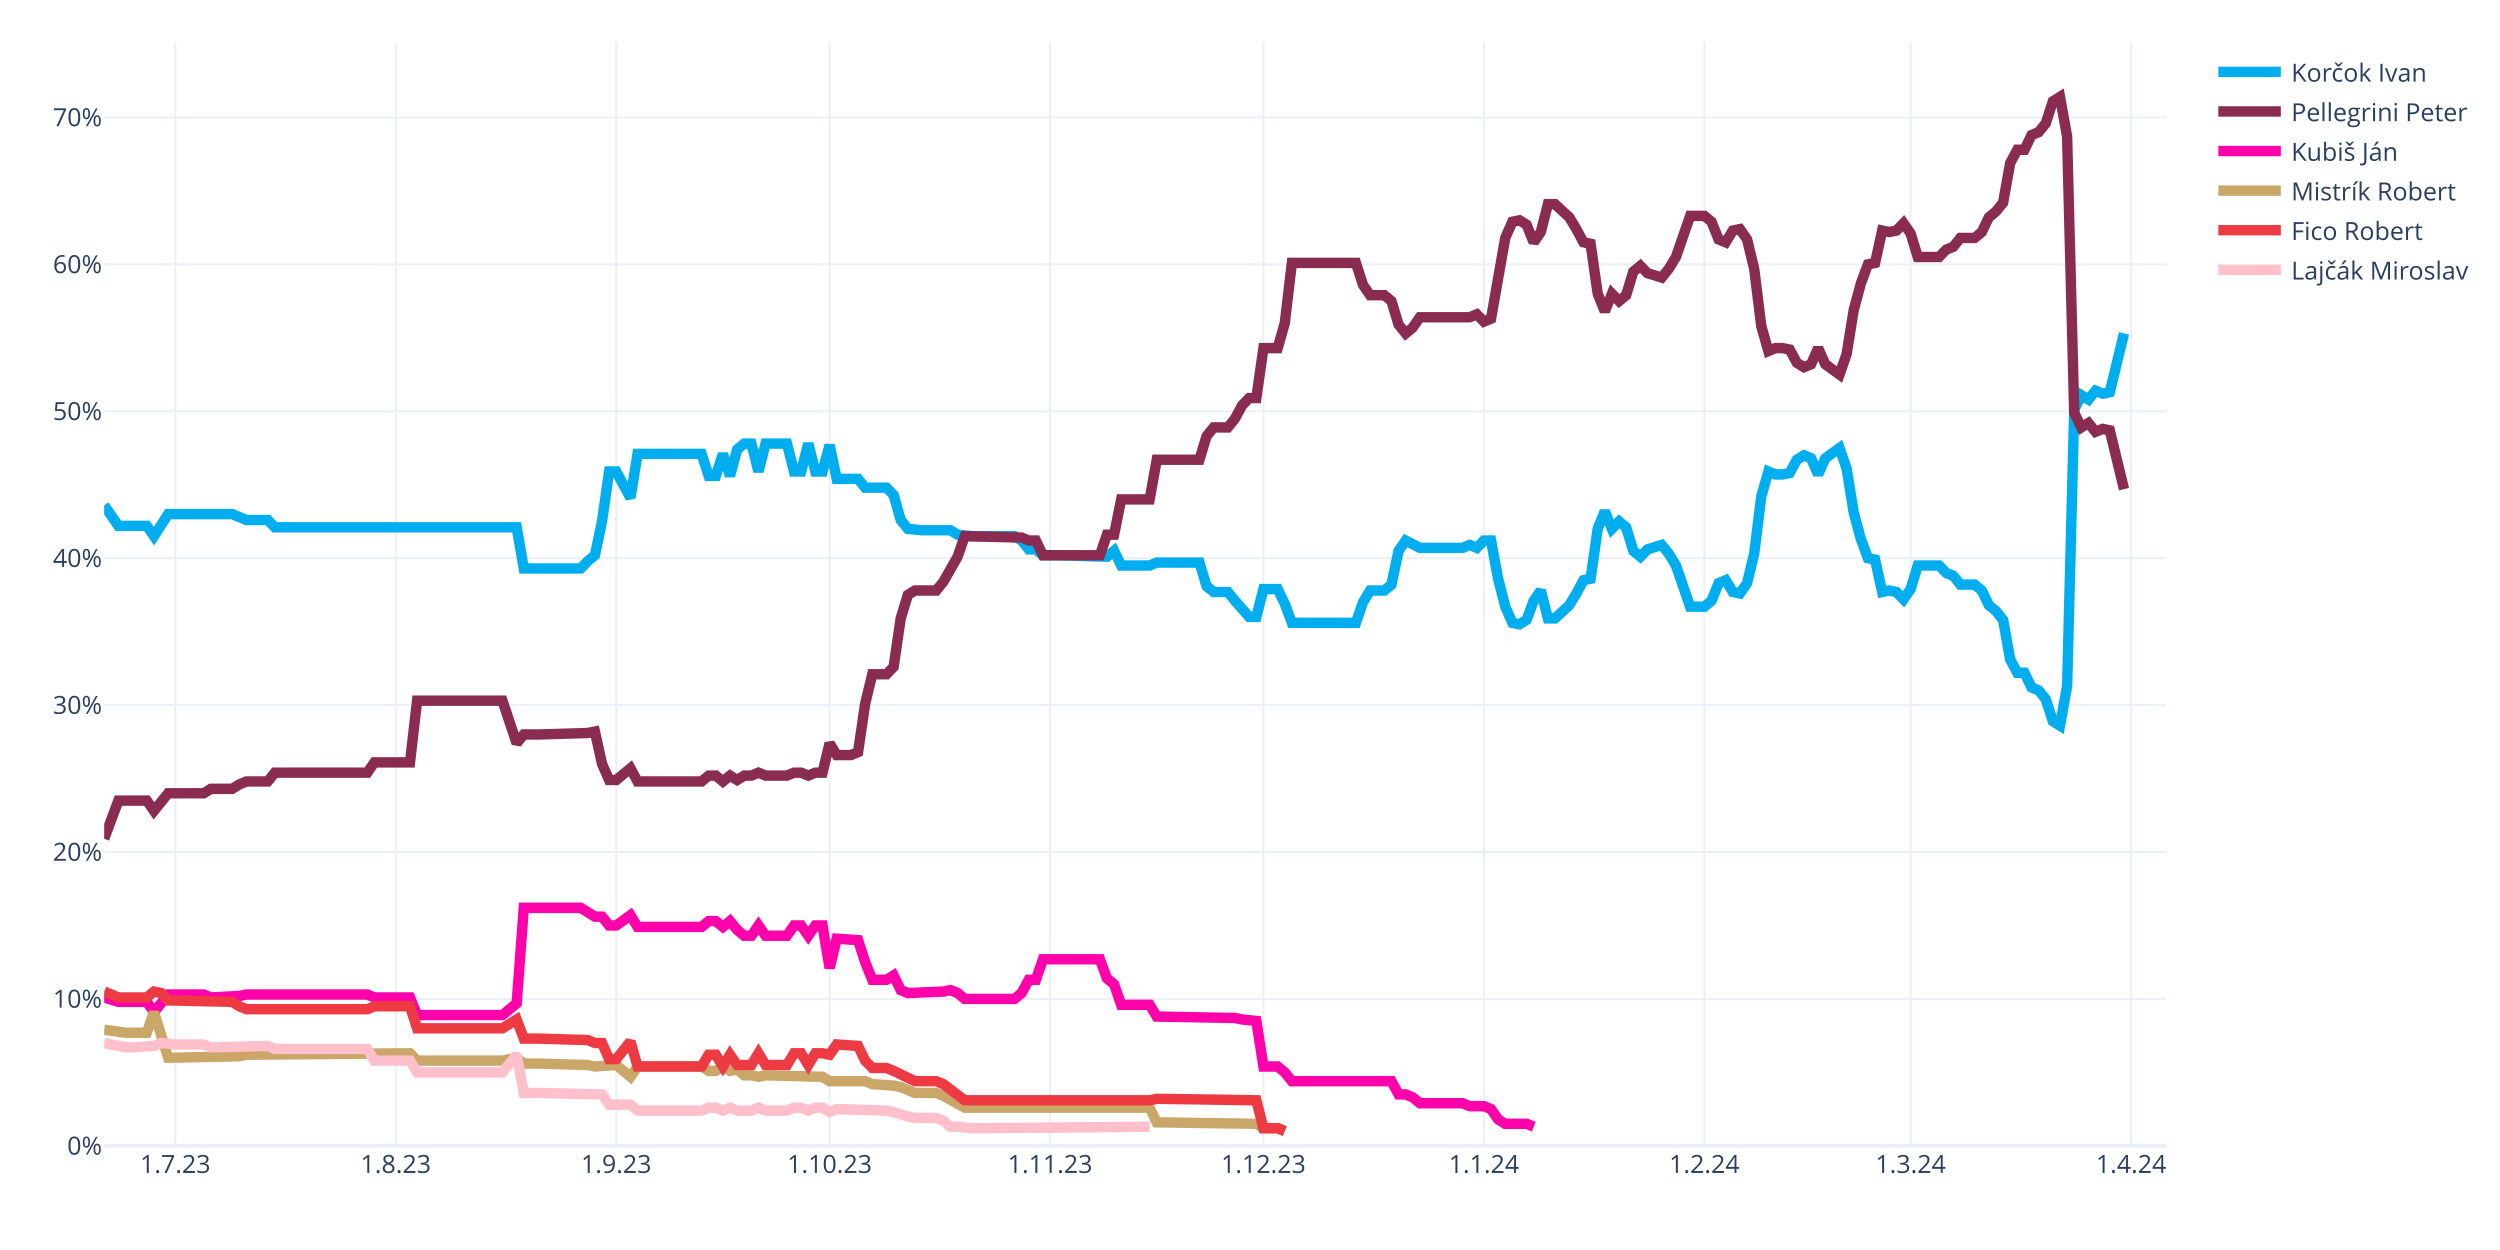
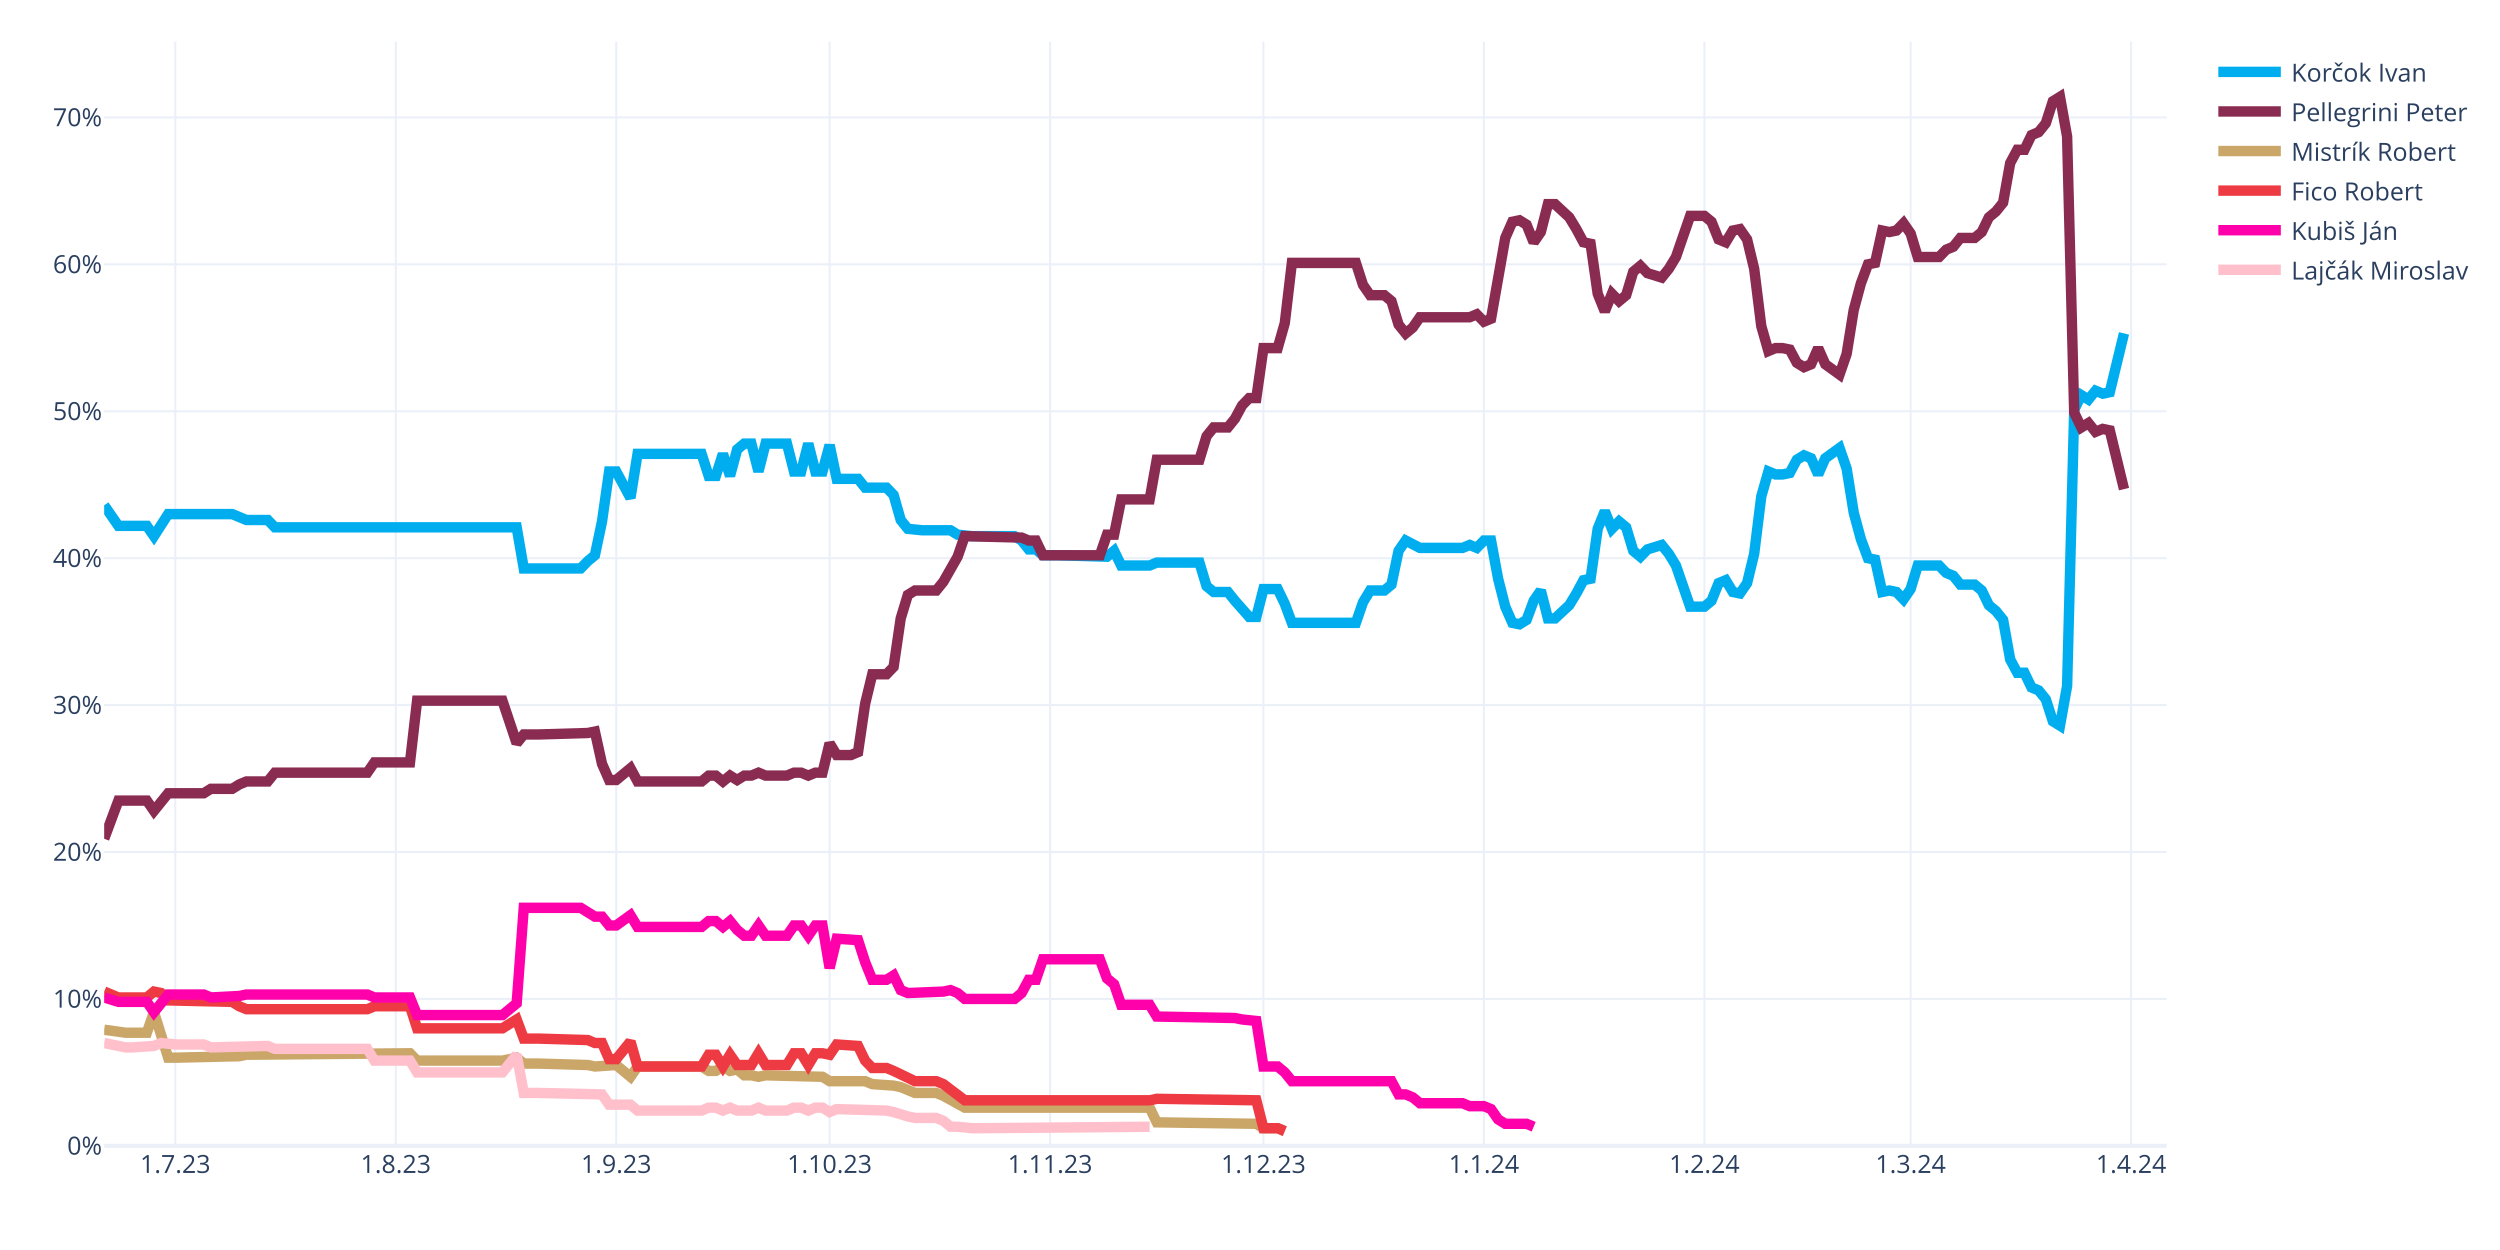
<svg xmlns="http://www.w3.org/2000/svg" class="main-svg" width="1200" height="600" style="" viewBox="0 0 1200 600">
  <rect x="0" y="0" width="1200" height="600" style="fill: rgb(255, 255, 255); fill-opacity: 1;" />
-   <defs id="defs-9499fa">
+   <defs id="defs-0f17f3">
    <g class="clips">
-       <clipPath id="clip9499faxyplot" class="plotclip">
+       <clipPath id="clip0f17f3xyplot" class="plotclip">
        <rect width="990" height="530" />
      </clipPath>
-       <clipPath class="axesclip" id="clip9499fax">
+       <clipPath class="axesclip" id="clip0f17f3x">
        <rect x="50" y="0" width="990" height="600" />
      </clipPath>
-       <clipPath class="axesclip" id="clip9499fay">
+       <clipPath class="axesclip" id="clip0f17f3y">
        <rect x="0" y="20" width="1200" height="530" />
      </clipPath>
-       <clipPath class="axesclip" id="clip9499faxy">
+       <clipPath class="axesclip" id="clip0f17f3xy">
        <rect x="50" y="20" width="990" height="530" />
      </clipPath>
    </g>
    <g class="gradients" />
    <g class="patterns" />
  </defs>
  <g class="bglayer" />
  <g class="layer-below">
    <g class="imagelayer" />
    <g class="shapelayer" />
  </g>
  <g class="cartesianlayer">
    <g class="subplot xy">
      <g class="layer-subplot">
        <g class="shapelayer" />
        <g class="imagelayer" />
      </g>
      <g class="minor-gridlayer">
        <g class="x" />
        <g class="y" />
      </g>
      <g class="gridlayer">
        <g class="x">
          <path class="xgrid crisp" transform="translate(84.14,0)" d="M0,20v530" style="stroke: rgb(235, 240, 248); stroke-opacity: 1; stroke-width: 1px;" />
          <path class="xgrid crisp" transform="translate(189.97,0)" d="M0,20v530" style="stroke: rgb(235, 240, 248); stroke-opacity: 1; stroke-width: 1px;" />
          <path class="xgrid crisp" transform="translate(295.79,0)" d="M0,20v530" style="stroke: rgb(235, 240, 248); stroke-opacity: 1; stroke-width: 1px;" />
          <path class="xgrid crisp" transform="translate(398.21,0)" d="M0,20v530" style="stroke: rgb(235, 240, 248); stroke-opacity: 1; stroke-width: 1px;" />
          <path class="xgrid crisp" transform="translate(504.03,0)" d="M0,20v530" style="stroke: rgb(235, 240, 248); stroke-opacity: 1; stroke-width: 1px;" />
          <path class="xgrid crisp" transform="translate(606.45,0)" d="M0,20v530" style="stroke: rgb(235, 240, 248); stroke-opacity: 1; stroke-width: 1px;" />
          <path class="xgrid crisp" transform="translate(712.28,0)" d="M0,20v530" style="stroke: rgb(235, 240, 248); stroke-opacity: 1; stroke-width: 1px;" />
          <path class="xgrid crisp" transform="translate(818.1,0)" d="M0,20v530" style="stroke: rgb(235, 240, 248); stroke-opacity: 1; stroke-width: 1px;" />
          <path class="xgrid crisp" transform="translate(917.1,0)" d="M0,20v530" style="stroke: rgb(235, 240, 248); stroke-opacity: 1; stroke-width: 1px;" />
          <path class="xgrid crisp" transform="translate(1022.93,0)" d="M0,20v530" style="stroke: rgb(235, 240, 248); stroke-opacity: 1; stroke-width: 1px;" />
        </g>
        <g class="y">
          <path class="ygrid crisp" transform="translate(0,479.48)" d="M50,0h990" style="stroke: rgb(235, 240, 248); stroke-opacity: 1; stroke-width: 1px;" />
          <path class="ygrid crisp" transform="translate(0,408.96)" d="M50,0h990" style="stroke: rgb(235, 240, 248); stroke-opacity: 1; stroke-width: 1px;" />
          <path class="ygrid crisp" transform="translate(0,338.45)" d="M50,0h990" style="stroke: rgb(235, 240, 248); stroke-opacity: 1; stroke-width: 1px;" />
          <path class="ygrid crisp" transform="translate(0,267.93)" d="M50,0h990" style="stroke: rgb(235, 240, 248); stroke-opacity: 1; stroke-width: 1px;" />
          <path class="ygrid crisp" transform="translate(0,197.41)" d="M50,0h990" style="stroke: rgb(235, 240, 248); stroke-opacity: 1; stroke-width: 1px;" />
          <path class="ygrid crisp" transform="translate(0,126.89)" d="M50,0h990" style="stroke: rgb(235, 240, 248); stroke-opacity: 1; stroke-width: 1px;" />
          <path class="ygrid crisp" transform="translate(0,56.37)" d="M50,0h990" style="stroke: rgb(235, 240, 248); stroke-opacity: 1; stroke-width: 1px;" />
        </g>
      </g>
      <g class="zerolinelayer">
        <path class="yzl zl crisp" transform="translate(0,550)" d="M50,0h990" style="stroke: rgb(235, 240, 248); stroke-opacity: 1; stroke-width: 2px;" />
      </g>
      <g class="layer-between">
        <g class="shapelayer" />
        <g class="imagelayer" />
      </g>
      <path class="xlines-below" />
      <path class="ylines-below" />
      <g class="overlines-below" />
      <g class="xaxislayer-below" />
      <g class="yaxislayer-below" />
      <g class="overaxes-below" />
-       <g class="plot" transform="translate(50,20)" clip-path="url(#clip9499faxyplot)">
+       <g class="plot" transform="translate(50,20)" clip-path="url(#clip0f17f3xyplot)">
        <g class="scatterlayer mlayer">
-           <g class="trace scatter tracee8e5a9" style="stroke-miterlimit: 2; opacity: 1;">
+           <g class="trace scatter trace935495" style="stroke-miterlimit: 2; opacity: 1;">
            <g class="fills" />
            <g class="errorbars" />
            <g class="lines">
              <path class="js-line" d="M0,222.54L6.83,232.41L10.24,232.41L20.48,232.41L23.9,237.35L30.72,226.77L34.14,226.77L61.45,226.77L64.86,228.18L68.28,229.59L71.69,229.59L78.52,229.59L81.93,233.12L198,233.12L201.41,252.86L228.72,252.86L232.14,249.34L235.55,246.52L238.97,230.3L242.38,206.32L245.79,206.32L252.62,219.01L256.03,197.86L286.76,197.86L290.17,208.44L293.59,208.44L297,197.86L300.41,208.44L303.83,195.74L307.24,192.92L310.66,192.92L314.07,206.32L317.48,192.92L327.72,192.92L331.14,206.32L334.55,206.32L337.97,192.92L341.38,206.32L344.79,206.32L348.21,193.63L351.62,209.85L361.86,209.85L365.28,214.08L375.52,214.08L378.93,217.6L382.34,229.59L385.76,233.82L392.59,234.53L396,234.53L406.24,234.53L409.66,236.64L416.48,237.35L419.9,237.35L436.97,237.35L440.38,239.46L443.79,243.7L447.21,243.7L450.62,246.52L457.45,246.52L481.34,247.22L484.76,244.4L488.17,251.45L491.59,251.45L501.83,251.45L505.24,250.04L525.72,250.04L529.14,261.33L532.55,264.15L535.97,264.15L539.38,264.15L542.79,268.38L549.62,276.13L553.03,276.13L556.45,262.74L559.86,262.74L563.28,262.74L566.69,269.79L570.1,278.96L573.52,278.96L600.83,278.96L604.24,269.08L607.66,263.44L611.07,263.44L614.48,263.44L617.9,260.62L621.31,244.4L624.72,239.46L631.55,242.99L634.97,242.99L652.03,242.99L655.45,241.58L658.86,242.99L662.28,239.46L665.69,239.46L669.1,257.8L672.52,271.2L675.93,278.96L679.34,279.66L682.76,277.54L686.17,268.38L689.59,263.44L693,276.84L696.41,276.84L703.24,270.49L706.66,264.85L710.07,258.5L713.48,257.8L716.9,233.82L720.31,225.36L723.72,233.82L727.14,230.3L730.55,233.12L733.97,244.4L737.38,247.22L740.79,243.7L747.62,241.58L751.03,245.81L754.45,251.45L757.86,261.33L761.28,271.2L764.69,271.2L768.1,271.2L771.52,268.38L774.93,259.92L778.34,258.5L781.76,264.15L785.17,264.85L788.59,259.92L792,245.81L795.41,218.31L798.83,206.32L802.24,207.73L805.66,207.73L809.07,207.03L812.48,200.68L815.9,198.56L819.31,199.97L822.72,207.73L826.14,199.97L832.97,195.04L836.38,204.91L839.79,226.07L843.21,238.76L846.62,247.93L850.03,248.63L853.45,264.15L856.86,263.44L860.28,264.15L863.69,267.67L867.1,262.74L870.52,251.45L880.76,251.45L884.17,254.98L887.59,256.39L891,260.62L897.83,260.62L901.24,263.44L904.66,270.49L908.07,273.31L911.48,277.54L914.9,296.58L918.31,302.93L921.72,302.93L925.14,309.98L928.55,311.39L931.97,315.62L935.38,326.2L938.79,328.32L942.21,309.28L945.62,176.7L949.03,169.65L952.45,171.77L955.86,167.54L959.28,168.95L962.69,168.24L969.52,140.03" style="vector-effect: none; fill: none; stroke: rgb(0, 174, 239); stroke-opacity: 1; stroke-width: 5px; opacity: 1;" />
            </g>
            <g class="points" />
            <g class="text" />
          </g>
-           <g class="trace scatter trace754945" style="stroke-miterlimit: 2; opacity: 1;">
+           <g class="trace scatter tracea9d202" style="stroke-miterlimit: 2; opacity: 1;">
            <g class="fills" />
            <g class="errorbars" />
            <g class="lines">
              <path class="js-line" d="M0,382.62L6.83,364.28L10.24,364.28L20.48,364.28L23.9,369.22L30.72,360.76L34.14,360.76L47.79,360.76L51.21,358.64L61.45,358.64L64.86,356.53L68.28,355.11L71.69,355.11L78.52,355.11L81.93,350.88L126.31,350.88L129.72,345.95L146.79,345.95L150.21,316.33L191.17,316.33L198,336.78L201.41,332.55L208.24,332.55L232.14,331.84L235.55,331.14L238.97,346.65L242.38,354.41L245.79,354.41L249.21,351.59L252.62,348.77L256.03,355.11L286.76,355.11L290.17,352.29L293.59,352.29L297,355.11L300.41,352.29L303.83,354.41L307.24,352.29L310.66,352.29L314.07,350.88L317.48,352.29L327.72,352.29L331.14,350.88L334.55,350.88L337.97,352.29L341.38,350.88L344.79,350.88L348.21,336.78L351.62,342.42L358.45,342.42L361.86,341.01L365.28,317.74L368.69,303.64L375.52,303.64L378.93,300.11L382.34,276.84L385.76,265.56L389.17,263.44L392.59,263.44L399.41,263.44L402.83,259.21L409.66,247.22L413.07,237.35L440.38,238.05L443.79,239.46L447.21,239.46L450.62,246.52L477.93,246.52L481.34,236.64L484.76,236.64L488.17,219.72L501.83,219.72L505.24,200.68L525.72,200.68L529.14,189.4L532.55,185.17L535.97,185.17L539.38,185.17L542.79,180.93L546.21,174.59L549.62,171.06L553.03,171.06L556.45,147.09L563.28,147.09L566.69,135.1L570.1,106.19L573.52,106.19L600.83,106.19L604.24,116.76L607.66,121.7L611.07,121.7L614.48,121.7L617.9,124.52L621.31,135.8L624.72,140.03L628.14,137.21L631.55,132.28L655.45,132.28L658.86,130.87L662.28,134.39L665.69,132.98L672.52,94.2L675.93,86.44L679.34,85.74L682.76,87.85L686.17,96.31L689.59,91.38L693,77.98L696.41,77.98L703.24,84.32L706.66,89.97L710.07,96.31L713.48,97.02L716.9,120.99L720.31,129.46L723.72,120.99L727.14,124.52L730.55,121.7L733.97,110.42L737.38,107.6L740.79,111.12L747.62,113.24L751.03,109.01L754.45,103.36L757.86,93.49L761.28,83.62L764.69,83.62L768.1,83.62L771.52,86.44L774.93,94.9L778.34,96.31L781.76,90.67L785.17,89.97L788.59,94.9L792,109.01L795.41,136.51L798.83,148.5L802.24,147.09L805.66,147.09L809.07,147.79L812.48,154.14L815.9,156.25L819.31,154.84L822.72,147.09L826.14,154.84L832.97,159.78L836.38,149.91L839.79,128.75L843.21,116.06L846.62,106.89L850.03,106.19L853.45,90.67L856.86,91.38L860.28,90.67L863.69,87.15L867.1,92.08L870.52,103.36L880.76,103.36L884.17,99.84L887.59,98.43L891,94.2L897.83,94.2L901.24,91.38L904.66,84.32L908.07,81.5L911.48,77.27L914.9,58.23L918.31,51.89L921.72,51.89L925.14,44.83L928.55,43.42L931.97,39.19L935.38,28.62L938.79,26.5L942.21,45.54L945.62,178.11L949.03,185.17L952.45,183.05L955.86,187.28L959.28,185.87L962.69,186.58L969.52,214.78" style="vector-effect: none; fill: none; stroke: rgb(138, 44, 81); stroke-opacity: 1; stroke-width: 5px; opacity: 1;" />
            </g>
            <g class="points" />
            <g class="text" />
          </g>
-           <g class="trace scatter traced49e0e" style="stroke-miterlimit: 2; opacity: 1;">
+           <g class="trace scatter trace00d3bf" style="stroke-miterlimit: 2; opacity: 1;">
+             <g class="fills" />
+             <g class="errorbars" />
+             <g class="lines">
+               <path class="js-line" d="M0,474.29L10.24,475.7L13.66,475.7L20.48,475.7L23.9,465.83L30.72,487.69L34.14,487.69L64.86,486.98L68.28,486.28L146.79,485.57L150.21,489.1L191.17,489.1L198,487.69L201.41,490.51L208.24,490.51L232.14,491.21L235.55,491.92L245.79,491.21L249.21,494.04L252.62,496.86L256.03,491.92L286.76,491.92L290.17,494.04L293.59,494.04L297,491.92L300.41,494.04L303.83,493.33L307.24,496.15L310.66,496.15L314.07,496.86L317.48,496.15L344.79,496.86L348.21,498.97L365.28,498.97L368.69,500.38L378.93,501.09L382.34,501.79L389.17,504.61L392.59,504.61L399.41,504.61L402.83,506.02L413.07,511.67L416.48,511.67L501.83,511.67L505.24,518.72L553.03,519.42L556.45,521.54L563.28,521.54L566.69,522.95" style="vector-effect: none; fill: none; stroke: rgb(202, 166, 105); stroke-opacity: 1; stroke-width: 5px; opacity: 1;" />
+             </g>
+             <g class="points" />
+             <g class="text" />
+           </g>
+           <g class="trace scatter traced2cd99" style="stroke-miterlimit: 2; opacity: 1;">
+             <g class="fills" />
+             <g class="errorbars" />
+             <g class="lines">
+               <path class="js-line" d="M0,455.96L6.83,458.78L10.24,458.78L20.48,458.78L23.9,455.96L27.31,456.66L30.72,460.19L61.45,460.89L64.86,463.01L68.28,464.42L71.69,464.42L126.31,464.42L129.72,463.01L146.79,463.01L150.21,473.59L191.17,473.59L198,469.35L201.41,478.52L208.24,478.52L232.14,479.23L235.55,480.64L238.97,480.64L242.38,488.39L245.79,488.39L249.21,484.16L252.62,479.93L256.03,491.92L286.76,491.92L290.17,486.28L293.59,486.28L297,491.92L300.41,486.28L303.83,491.21L310.66,491.21L314.07,485.57L317.48,491.21L320.9,491.21L327.72,491.21L331.14,485.57L334.55,485.57L337.97,491.21L341.38,485.57L344.79,485.57L348.21,486.28L351.62,481.34L361.86,482.05L365.28,489.1L368.69,492.63L372.1,492.63L375.52,492.63L378.93,494.04L389.17,498.97L392.59,498.97L399.41,498.97L402.83,500.38L413.07,508.14L416.48,508.14L501.83,508.14L505.24,507.43L553.03,508.14L556.45,521.54L563.28,521.54L566.69,522.95" style="vector-effect: none; fill: none; stroke: rgb(238, 58, 67); stroke-opacity: 1; stroke-width: 5px; opacity: 1;" />
+             </g>
+             <g class="points" />
+             <g class="text" />
+           </g>
+           <g class="trace scatter trace59c7e1" style="stroke-miterlimit: 2; opacity: 1;">
            <g class="fills" />
            <g class="errorbars" />
            <g class="lines">
              <path class="js-line" d="M0,458.78L6.83,460.89L10.24,460.89L20.48,460.89L23.9,465.83L30.72,457.37L34.14,457.37L47.79,457.37L51.21,458.78L64.86,458.07L68.28,457.37L126.31,457.37L129.72,458.78L146.79,458.78L150.21,467.24L191.17,467.24L198,461.6L201.41,415.76L208.24,415.76L228.72,415.76L232.14,417.88L235.55,419.99L238.97,419.99L242.38,424.22L245.79,424.22L252.62,419.29L256.03,424.93L286.76,424.93L290.17,422.11L293.59,422.11L297,424.93L300.41,422.11L303.83,426.34L307.24,429.16L310.66,429.16L314.07,424.22L317.48,429.16L327.72,429.16L331.14,424.22L334.55,424.22L337.97,429.16L341.38,424.22L344.79,424.22L348.21,444.67L351.62,430.57L361.86,431.27L365.28,441.85L368.69,450.31L372.1,450.31L375.52,450.31L378.93,448.2L382.34,455.25L385.76,456.66L402.83,455.96L406.24,455.25L409.66,456.66L413.07,459.48L436.97,459.48L440.38,456.66L443.79,450.31L447.21,450.31L450.62,440.44L457.45,440.44L477.93,440.44L481.34,449.61L484.76,452.43L488.17,462.3L501.83,462.3L505.24,467.94L542.79,468.65L546.21,469.35L553.03,470.06L556.45,491.92L563.28,491.92L566.69,494.74L570.1,498.97L573.52,498.97L617.9,498.97L621.31,505.32L624.72,505.32L628.14,506.73L631.55,509.55L634.97,509.55L652.03,509.55L655.45,510.96L662.28,510.96L665.69,512.37L669.1,517.31L672.52,519.42L682.76,519.42L686.17,520.83" style="vector-effect: none; fill: none; stroke: rgb(255, 1, 170); stroke-opacity: 1; stroke-width: 5px; opacity: 1;" />
            </g>
            <g class="points" />
            <g class="text" />
          </g>
-           <g class="trace scatter trace3bb935" style="stroke-miterlimit: 2; opacity: 1;">
-             <g class="fills" />
-             <g class="errorbars" />
-             <g class="lines">
-               <path class="js-line" d="M0,474.29L10.24,475.7L13.66,475.7L20.48,475.7L23.9,465.83L30.72,487.69L34.14,487.69L64.86,486.98L68.28,486.28L146.79,485.57L150.21,489.1L191.17,489.1L198,487.69L201.41,490.51L208.24,490.51L232.14,491.21L235.55,491.92L245.79,491.21L249.21,494.04L252.62,496.86L256.03,491.92L286.76,491.92L290.17,494.04L293.59,494.04L297,491.92L300.41,494.04L303.83,493.33L307.24,496.15L310.66,496.15L314.07,496.86L317.48,496.15L344.79,496.86L348.21,498.97L365.28,498.97L368.69,500.38L378.93,501.09L382.34,501.79L389.17,504.61L392.59,504.61L399.41,504.61L402.83,506.02L413.07,511.67L416.48,511.67L501.83,511.67L505.24,518.72L553.03,519.42L556.45,521.54L563.28,521.54L566.69,522.95" style="vector-effect: none; fill: none; stroke: rgb(202, 166, 105); stroke-opacity: 1; stroke-width: 5px; opacity: 1;" />
-             </g>
-             <g class="points" />
-             <g class="text" />
-           </g>
-           <g class="trace scatter tracee7533e" style="stroke-miterlimit: 2; opacity: 1;">
-             <g class="fills" />
-             <g class="errorbars" />
-             <g class="lines">
-               <path class="js-line" d="M0,455.96L6.83,458.78L10.24,458.78L20.48,458.78L23.9,455.96L27.31,456.66L30.72,460.19L61.45,460.89L64.86,463.01L68.28,464.42L71.69,464.42L126.31,464.42L129.72,463.01L146.79,463.01L150.21,473.59L191.17,473.59L198,469.35L201.41,478.52L208.24,478.52L232.14,479.23L235.55,480.64L238.97,480.64L242.38,488.39L245.79,488.39L249.21,484.16L252.62,479.93L256.03,491.92L286.76,491.92L290.17,486.28L293.59,486.28L297,491.92L300.41,486.28L303.83,491.21L310.66,491.21L314.07,485.57L317.48,491.21L320.9,491.21L327.72,491.21L331.14,485.57L334.55,485.57L337.97,491.21L341.38,485.57L344.79,485.57L348.21,486.28L351.62,481.34L361.86,482.05L365.28,489.1L368.69,492.63L372.1,492.63L375.52,492.63L378.93,494.04L389.17,498.97L392.59,498.97L399.41,498.97L402.83,500.38L413.07,508.14L416.48,508.14L501.83,508.14L505.24,507.43L553.03,508.14L556.45,521.54L563.28,521.54L566.69,522.95" style="vector-effect: none; fill: none; stroke: rgb(238, 58, 67); stroke-opacity: 1; stroke-width: 5px; opacity: 1;" />
-             </g>
-             <g class="points" />
-             <g class="text" />
-           </g>
-           <g class="trace scatter traceabb96b" style="stroke-miterlimit: 2; opacity: 1;">
+           <g class="trace scatter trace39e2f4" style="stroke-miterlimit: 2; opacity: 1;">
            <g class="fills" />
            <g class="errorbars" />
            <g class="lines">
              <path class="js-line" d="M0,480.64L10.24,482.75L13.66,482.75L23.9,482.05L27.31,480.64L34.14,481.34L37.55,481.34L47.79,481.34L51.21,482.75L78.52,482.05L81.93,483.46L126.31,483.46L129.72,489.1L146.79,489.1L150.21,494.74L191.17,494.74L198,486.28L201.41,504.61L208.24,504.61L238.97,505.32L242.38,510.25L252.62,510.25L256.03,513.08L286.76,513.08L290.17,511.67L293.59,511.67L297,513.08L300.41,511.67L303.83,513.08L310.66,513.08L314.07,511.67L317.48,513.08L320.9,513.08L327.72,513.08L331.14,511.67L334.55,511.67L337.97,513.08L341.38,511.67L344.79,511.67L348.21,513.78L351.62,512.37L375.52,513.08L378.93,513.78L385.76,515.9L389.17,516.6L399.41,516.6L402.83,518.01L406.24,520.83L409.66,520.83L416.48,521.54L419.9,521.54L501.83,520.83" style="vector-effect: none; fill: none; stroke: rgb(255, 192, 203); stroke-opacity: 1; stroke-width: 5px; opacity: 1;" />
            </g>
            <g class="points" />
            <g class="text" />
          </g>
        </g>
      </g>
      <g class="overplot" />
      <path class="xlines-above crisp" d="M0,0" style="fill: none;" />
      <path class="ylines-above crisp" d="M0,0" style="fill: none;" />
      <g class="overlines-above" />
      <g class="xaxislayer-above">
        <g class="xtick">
          <text text-anchor="middle" x="0" y="563" transform="translate(84.14,0)" style="font-family: 'Open Sans', verdana, arial, sans-serif; font-size: 12px; fill: rgb(42, 63, 95); fill-opacity: 1; white-space: pre; opacity: 1;">1.7.23</text>
        </g>
        <g class="xtick">
          <text text-anchor="middle" x="0" y="563" style="font-family: 'Open Sans', verdana, arial, sans-serif; font-size: 12px; fill: rgb(42, 63, 95); fill-opacity: 1; white-space: pre; opacity: 1;" transform="translate(189.97,0)">1.8.23</text>
        </g>
        <g class="xtick">
          <text text-anchor="middle" x="0" y="563" style="font-family: 'Open Sans', verdana, arial, sans-serif; font-size: 12px; fill: rgb(42, 63, 95); fill-opacity: 1; white-space: pre; opacity: 1;" transform="translate(295.79,0)">1.9.23</text>
        </g>
        <g class="xtick">
          <text text-anchor="middle" x="0" y="563" style="font-family: 'Open Sans', verdana, arial, sans-serif; font-size: 12px; fill: rgb(42, 63, 95); fill-opacity: 1; white-space: pre; opacity: 1;" transform="translate(398.21,0)">1.10.23</text>
        </g>
        <g class="xtick">
          <text text-anchor="middle" x="0" y="563" style="font-family: 'Open Sans', verdana, arial, sans-serif; font-size: 12px; fill: rgb(42, 63, 95); fill-opacity: 1; white-space: pre; opacity: 1;" transform="translate(504.03,0)">1.11.23</text>
        </g>
        <g class="xtick">
          <text text-anchor="middle" x="0" y="563" style="font-family: 'Open Sans', verdana, arial, sans-serif; font-size: 12px; fill: rgb(42, 63, 95); fill-opacity: 1; white-space: pre; opacity: 1;" transform="translate(606.45,0)">1.12.23</text>
        </g>
        <g class="xtick">
          <text text-anchor="middle" x="0" y="563" style="font-family: 'Open Sans', verdana, arial, sans-serif; font-size: 12px; fill: rgb(42, 63, 95); fill-opacity: 1; white-space: pre; opacity: 1;" transform="translate(712.28,0)">1.1.24</text>
        </g>
        <g class="xtick">
          <text text-anchor="middle" x="0" y="563" style="font-family: 'Open Sans', verdana, arial, sans-serif; font-size: 12px; fill: rgb(42, 63, 95); fill-opacity: 1; white-space: pre; opacity: 1;" transform="translate(818.1,0)">1.2.24</text>
        </g>
        <g class="xtick">
          <text text-anchor="middle" x="0" y="563" style="font-family: 'Open Sans', verdana, arial, sans-serif; font-size: 12px; fill: rgb(42, 63, 95); fill-opacity: 1; white-space: pre; opacity: 1;" transform="translate(917.1,0)">1.3.24</text>
        </g>
        <g class="xtick">
          <text text-anchor="middle" x="0" y="563" style="font-family: 'Open Sans', verdana, arial, sans-serif; font-size: 12px; fill: rgb(42, 63, 95); fill-opacity: 1; white-space: pre; opacity: 1;" transform="translate(1022.93,0)">1.4.24</text>
        </g>
      </g>
      <g class="yaxislayer-above">
        <g class="ytick">
          <text text-anchor="end" x="49" y="4.2" transform="translate(0,550)" style="font-family: 'Open Sans', verdana, arial, sans-serif; font-size: 12px; fill: rgb(42, 63, 95); fill-opacity: 1; white-space: pre; opacity: 1;">0%</text>
        </g>
        <g class="ytick">
          <text text-anchor="end" x="49" y="4.2" style="font-family: 'Open Sans', verdana, arial, sans-serif; font-size: 12px; fill: rgb(42, 63, 95); fill-opacity: 1; white-space: pre; opacity: 1;" transform="translate(0,479.48)">10%</text>
        </g>
        <g class="ytick">
          <text text-anchor="end" x="49" y="4.2" style="font-family: 'Open Sans', verdana, arial, sans-serif; font-size: 12px; fill: rgb(42, 63, 95); fill-opacity: 1; white-space: pre; opacity: 1;" transform="translate(0,408.96)">20%</text>
        </g>
        <g class="ytick">
          <text text-anchor="end" x="49" y="4.2" style="font-family: 'Open Sans', verdana, arial, sans-serif; font-size: 12px; fill: rgb(42, 63, 95); fill-opacity: 1; white-space: pre; opacity: 1;" transform="translate(0,338.45)">30%</text>
        </g>
        <g class="ytick">
          <text text-anchor="end" x="49" y="4.2" style="font-family: 'Open Sans', verdana, arial, sans-serif; font-size: 12px; fill: rgb(42, 63, 95); fill-opacity: 1; white-space: pre; opacity: 1;" transform="translate(0,267.93)">40%</text>
        </g>
        <g class="ytick">
          <text text-anchor="end" x="49" y="4.2" style="font-family: 'Open Sans', verdana, arial, sans-serif; font-size: 12px; fill: rgb(42, 63, 95); fill-opacity: 1; white-space: pre; opacity: 1;" transform="translate(0,197.41)">50%</text>
        </g>
        <g class="ytick">
          <text text-anchor="end" x="49" y="4.2" style="font-family: 'Open Sans', verdana, arial, sans-serif; font-size: 12px; fill: rgb(42, 63, 95); fill-opacity: 1; white-space: pre; opacity: 1;" transform="translate(0,126.89)">60%</text>
        </g>
        <g class="ytick">
          <text text-anchor="end" x="49" y="4.2" style="font-family: 'Open Sans', verdana, arial, sans-serif; font-size: 12px; fill: rgb(42, 63, 95); fill-opacity: 1; white-space: pre; opacity: 1;" transform="translate(0,56.37)">70%</text>
        </g>
      </g>
      <g class="overaxes-above" />
    </g>
  </g>
  <g class="polarlayer" />
  <g class="smithlayer" />
  <g class="ternarylayer" />
  <g class="geolayer" />
  <g class="funnelarealayer" />
  <g class="pielayer" />
  <g class="iciclelayer" />
  <g class="treemaplayer" />
  <g class="sunburstlayer" />
  <g class="glimages" />
-   <defs id="topdefs-9499fa">
+   <defs id="topdefs-0f17f3">
    <g class="clips" />
-     <clipPath id="legend9499fa">
+     <clipPath id="legend0f17f3">
      <rect width="128" height="124" x="0" y="0" />
    </clipPath>
  </defs>
  <g class="layer-above">
    <g class="imagelayer" />
    <g class="shapelayer" />
  </g>
  <g class="infolayer">
    <g class="legend" pointer-events="all" transform="translate(1059.8,20)">
      <rect class="bg" shape-rendering="crispEdges" style="stroke: rgb(68, 68, 68); stroke-opacity: 1; fill: rgb(255, 255, 255); fill-opacity: 1; stroke-width: 0px;" width="128" height="124" x="0" y="0" />
-       <g class="scrollbox" transform="" clip-path="url(#legend9499fa)">
+       <g class="scrollbox" transform="" clip-path="url(#legend0f17f3)">
        <g class="groups">
          <g class="traces" transform="translate(0,14.5)" style="opacity: 1;">
            <text class="legendtext" text-anchor="start" x="40" y="4.68" style="font-family: 'Open Sans', verdana, arial, sans-serif; font-size: 12px; fill: rgb(42, 63, 95); fill-opacity: 1; white-space: pre;">Korčok Ivan</text>
            <g class="layers" style="opacity: 1;">
              <g class="legendfill" />
              <g class="legendlines">
                <path class="js-line" d="M5,0h30" style="fill: none; stroke: rgb(0, 174, 239); stroke-opacity: 1; stroke-width: 5px;" />
              </g>
              <g class="legendsymbols">
                <g class="legendpoints" />
              </g>
            </g>
            <rect class="legendtoggle" x="0" y="-9.5" width="122.703" height="19" style="fill: rgb(0, 0, 0); fill-opacity: 0;" />
          </g>
          <g class="traces" transform="translate(0,33.5)" style="opacity: 1;">
            <text class="legendtext" text-anchor="start" x="40" y="4.68" style="font-family: 'Open Sans', verdana, arial, sans-serif; font-size: 12px; fill: rgb(42, 63, 95); fill-opacity: 1; white-space: pre;">Pellegrini Peter</text>
            <g class="layers" style="opacity: 1;">
              <g class="legendfill" />
              <g class="legendlines">
                <path class="js-line" d="M5,0h30" style="fill: none; stroke: rgb(138, 44, 81); stroke-opacity: 1; stroke-width: 5px;" />
              </g>
              <g class="legendsymbols">
                <g class="legendpoints" />
              </g>
            </g>
            <rect class="legendtoggle" x="0" y="-9.5" width="122.703" height="19" style="fill: rgb(0, 0, 0); fill-opacity: 0;" />
          </g>
          <g class="traces" transform="translate(0,52.5)" style="opacity: 1;">
+             <text class="legendtext" text-anchor="start" x="40" y="4.68" style="font-family: 'Open Sans', verdana, arial, sans-serif; font-size: 12px; fill: rgb(42, 63, 95); fill-opacity: 1; white-space: pre;">Mistrík Robert</text>
+             <g class="layers" style="opacity: 1;">
+               <g class="legendfill" />
+               <g class="legendlines">
+                 <path class="js-line" d="M5,0h30" style="fill: none; stroke: rgb(202, 166, 105); stroke-opacity: 1; stroke-width: 5px;" />
+               </g>
+               <g class="legendsymbols">
+                 <g class="legendpoints" />
+               </g>
+             </g>
+             <rect class="legendtoggle" x="0" y="-9.5" width="122.703" height="19" style="fill: rgb(0, 0, 0); fill-opacity: 0;" />
+           </g>
+           <g class="traces" transform="translate(0,71.5)" style="opacity: 1;">
+             <text class="legendtext" text-anchor="start" x="40" y="4.68" style="font-family: 'Open Sans', verdana, arial, sans-serif; font-size: 12px; fill: rgb(42, 63, 95); fill-opacity: 1; white-space: pre;">Fico Robert</text>
+             <g class="layers" style="opacity: 1;">
+               <g class="legendfill" />
+               <g class="legendlines">
+                 <path class="js-line" d="M5,0h30" style="fill: none; stroke: rgb(238, 58, 67); stroke-opacity: 1; stroke-width: 5px;" />
+               </g>
+               <g class="legendsymbols">
+                 <g class="legendpoints" />
+               </g>
+             </g>
+             <rect class="legendtoggle" x="0" y="-9.5" width="122.703" height="19" style="fill: rgb(0, 0, 0); fill-opacity: 0;" />
+           </g>
+           <g class="traces" transform="translate(0,90.5)" style="opacity: 1;">
            <text class="legendtext" text-anchor="start" x="40" y="4.68" style="font-family: 'Open Sans', verdana, arial, sans-serif; font-size: 12px; fill: rgb(42, 63, 95); fill-opacity: 1; white-space: pre;">Kubiš Ján</text>
            <g class="layers" style="opacity: 1;">
              <g class="legendfill" />
              <g class="legendlines">
                <path class="js-line" d="M5,0h30" style="fill: none; stroke: rgb(255, 1, 170); stroke-opacity: 1; stroke-width: 5px;" />
-               </g>
-               <g class="legendsymbols">
-                 <g class="legendpoints" />
-               </g>
-             </g>
-             <rect class="legendtoggle" x="0" y="-9.5" width="122.703" height="19" style="fill: rgb(0, 0, 0); fill-opacity: 0;" />
-           </g>
-           <g class="traces" transform="translate(0,71.5)" style="opacity: 1;">
-             <text class="legendtext" text-anchor="start" x="40" y="4.68" style="font-family: 'Open Sans', verdana, arial, sans-serif; font-size: 12px; fill: rgb(42, 63, 95); fill-opacity: 1; white-space: pre;">Mistrík Robert</text>
-             <g class="layers" style="opacity: 1;">
-               <g class="legendfill" />
-               <g class="legendlines">
-                 <path class="js-line" d="M5,0h30" style="fill: none; stroke: rgb(202, 166, 105); stroke-opacity: 1; stroke-width: 5px;" />
-               </g>
-               <g class="legendsymbols">
-                 <g class="legendpoints" />
-               </g>
-             </g>
-             <rect class="legendtoggle" x="0" y="-9.5" width="122.703" height="19" style="fill: rgb(0, 0, 0); fill-opacity: 0;" />
-           </g>
-           <g class="traces" transform="translate(0,90.5)" style="opacity: 1;">
-             <text class="legendtext" text-anchor="start" x="40" y="4.68" style="font-family: 'Open Sans', verdana, arial, sans-serif; font-size: 12px; fill: rgb(42, 63, 95); fill-opacity: 1; white-space: pre;">Fico Robert</text>
-             <g class="layers" style="opacity: 1;">
-               <g class="legendfill" />
-               <g class="legendlines">
-                 <path class="js-line" d="M5,0h30" style="fill: none; stroke: rgb(238, 58, 67); stroke-opacity: 1; stroke-width: 5px;" />
              </g>
              <g class="legendsymbols">
                <g class="legendpoints" />
              </g>
            </g>
            <rect class="legendtoggle" x="0" y="-9.5" width="122.703" height="19" style="fill: rgb(0, 0, 0); fill-opacity: 0;" />
          </g>
          <g class="traces" transform="translate(0,109.5)" style="opacity: 1;">
            <text class="legendtext" text-anchor="start" x="40" y="4.68" style="font-family: 'Open Sans', verdana, arial, sans-serif; font-size: 12px; fill: rgb(42, 63, 95); fill-opacity: 1; white-space: pre;">Lajčák Miroslav</text>
            <g class="layers" style="opacity: 1;">
              <g class="legendfill" />
              <g class="legendlines">
                <path class="js-line" d="M5,0h30" style="fill: none; stroke: rgb(255, 192, 203); stroke-opacity: 1; stroke-width: 5px;" />
              </g>
              <g class="legendsymbols">
                <g class="legendpoints" />
              </g>
            </g>
            <rect class="legendtoggle" x="0" y="-9.5" width="122.703" height="19" style="fill: rgb(0, 0, 0); fill-opacity: 0;" />
          </g>
        </g>
      </g>
      <rect class="scrollbar" rx="20" ry="3" width="0" height="0" style="fill: rgb(128, 139, 164); fill-opacity: 1;" x="0" y="0" />
    </g>
    <g class="g-gtitle" />
    <g class="g-xtitle" />
    <g class="g-ytitle" />
  </g>
</svg>
